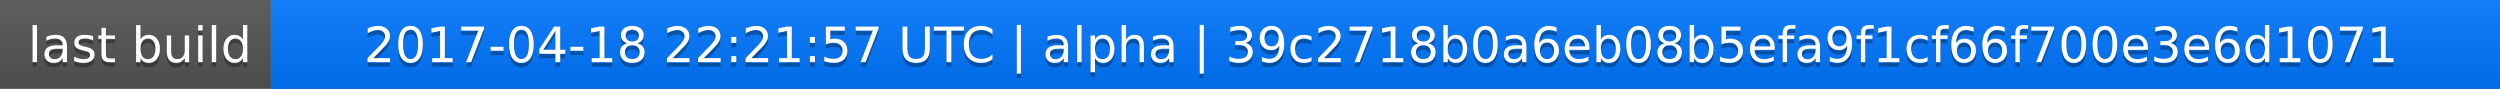
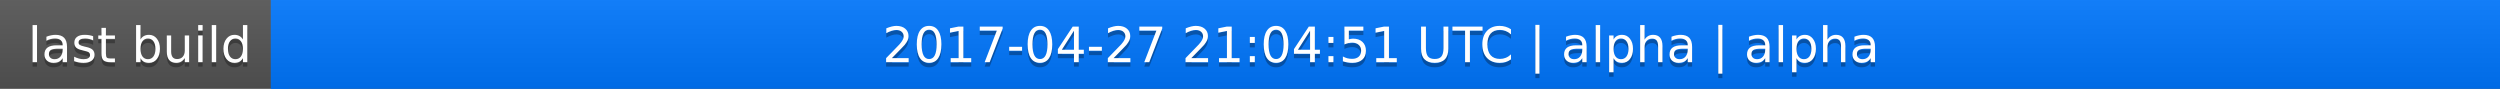
<svg xmlns="http://www.w3.org/2000/svg" width="563" height="20">
  <linearGradient id="a" x2="0" y2="100%">
    <stop offset="0" stop-color="#bbb" stop-opacity=".1" />
    <stop offset="1" stop-opacity=".1" />
  </linearGradient>
  <rect rx="0" width="563" height="20" fill="#555" />
  <rect rx="0" x="61" width="502" height="20" fill="#07f" />
  <path fill="#07f" d="M61 0h4v20h-4z" />
  <rect rx="0" width="563" height="20" fill="url(#a)" />
  <g fill="#fff" text-anchor="middle" font-family="DejaVu Sans,Verdana,Geneva,sans-serif" font-size="11">
    <text x="31.5" y="15" fill="#010101" fill-opacity=".3">last build</text>
    <text x="31.5" y="14">last build</text>
-     <text x="311" y="15" fill="#010101" fill-opacity=".3">2017-04-18 22:21:57 UTC | alpha | 39c2718b0a6eb08b5efa9f1cf66f700e3e6d1071</text>
-     <text x="311" y="14">2017-04-18 22:21:57 UTC | alpha | 39c2718b0a6eb08b5efa9f1cf66f700e3e6d1071</text>
+     <text x="311" y="15" fill="#010101" fill-opacity=".3">2017-04-27 21:04:51 UTC | alpha | alpha</text>
+     <text x="311" y="14">2017-04-27 21:04:51 UTC | alpha | alpha</text>
  </g>
</svg>
